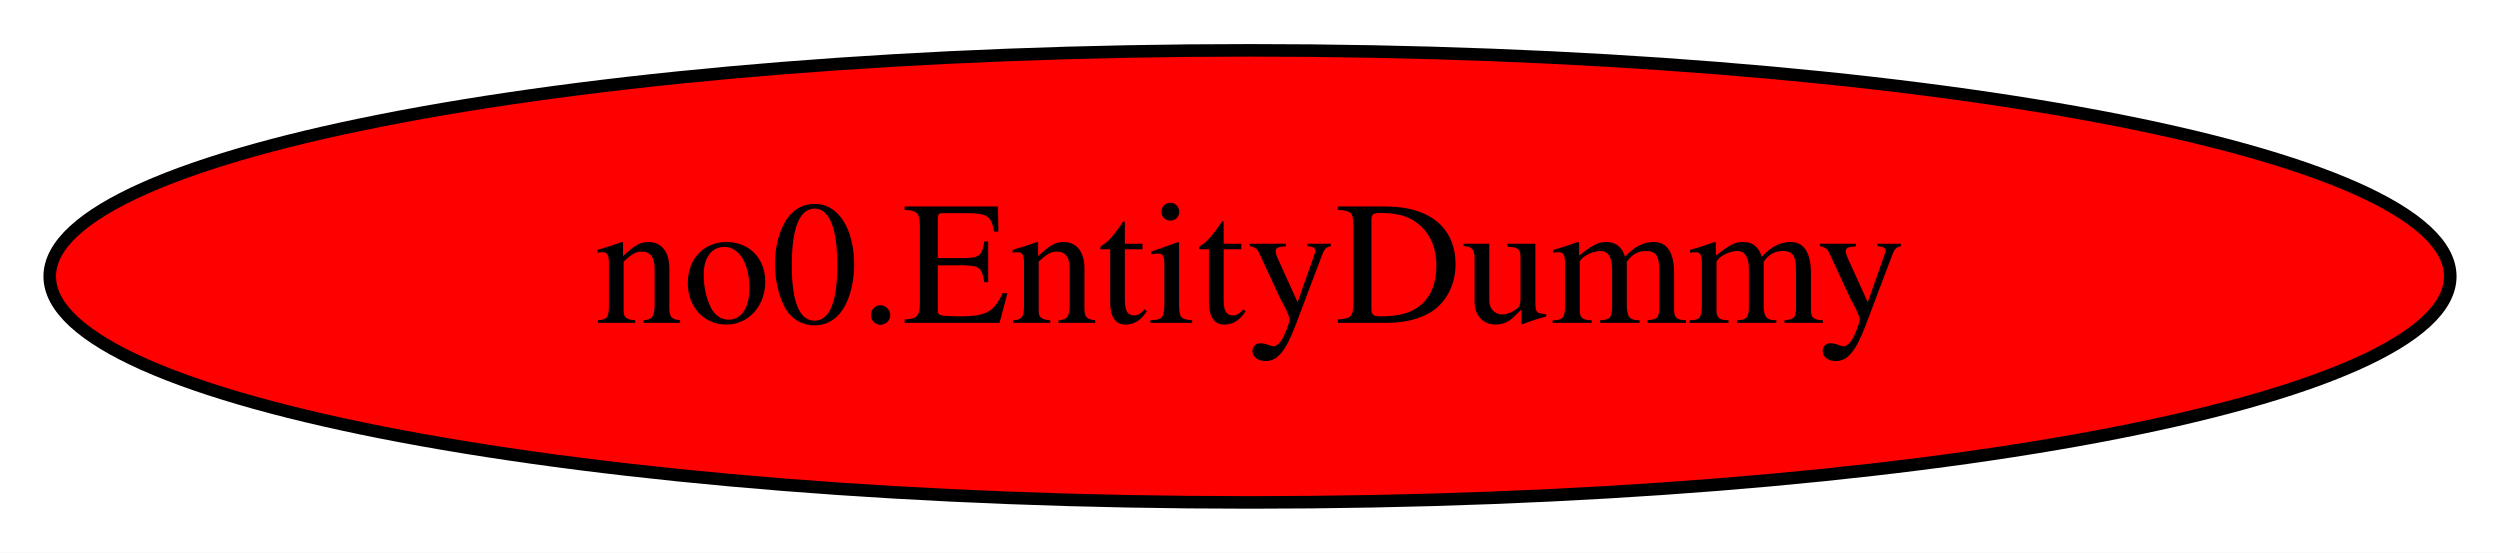
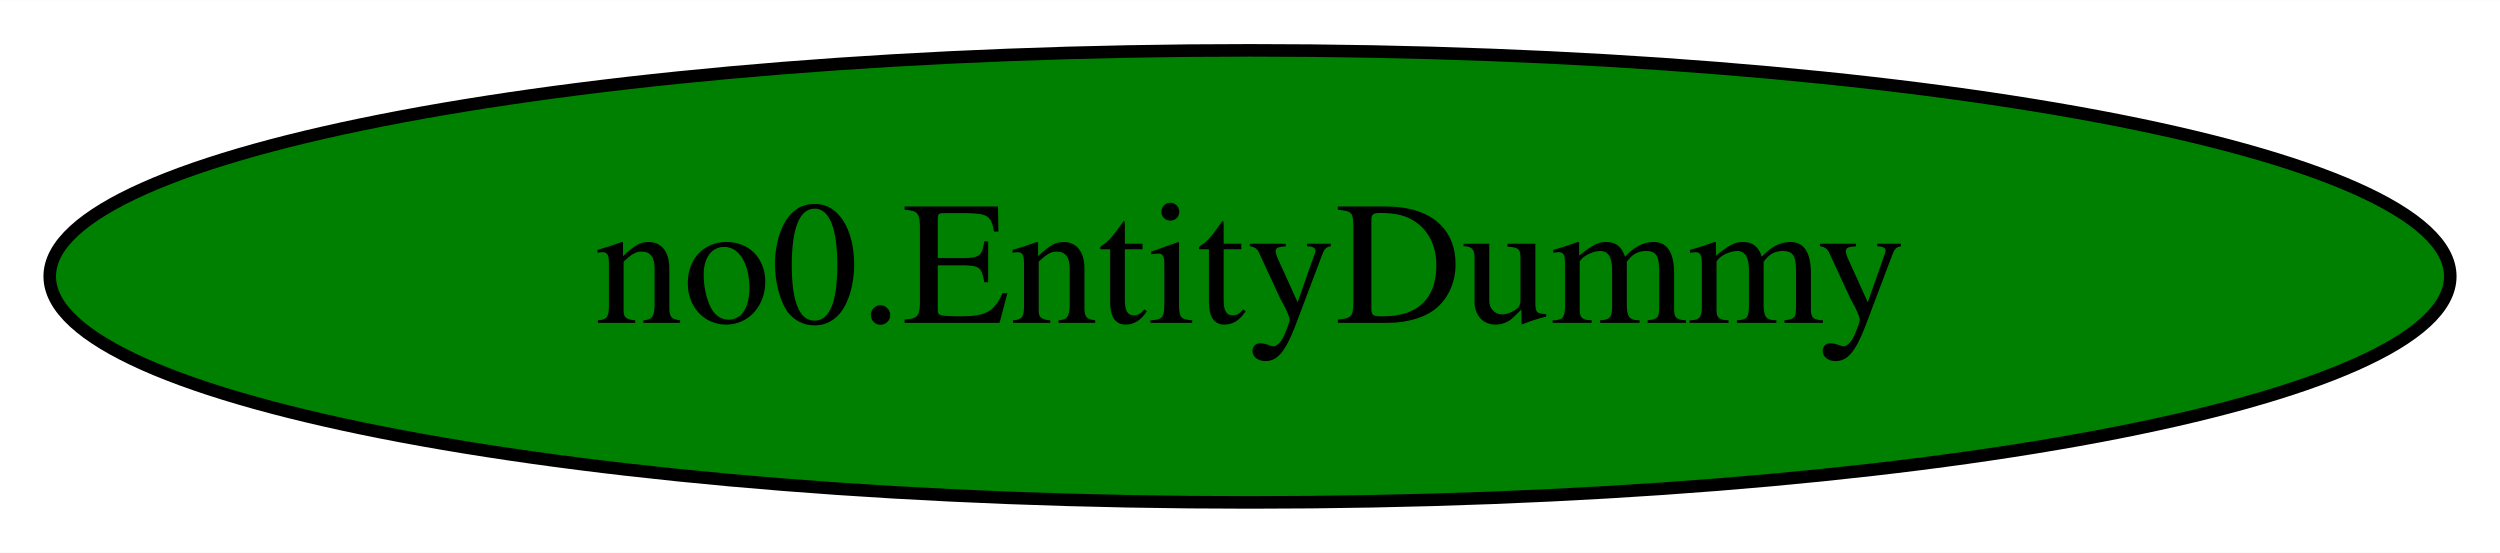
<svg xmlns="http://www.w3.org/2000/svg" width="199pt" height="44pt" viewBox="0.00 0.00 199.08 44.00">
  <g id="graph0" class="graph" transform="scale(1 1) rotate(0) translate(4 40)">
    <polygon fill="white" stroke="transparent" points="-4,4 -4,-40 195.08,-40 195.08,4 -4,4" />
    <g id="node1" class="node">
-       <ellipse fill="red" stroke="black" cx="95.54" cy="-18" rx="95.58" ry="18" />
+       <ellipse fill="green" stroke="black" cx="95.54" cy="-18" rx="95.58" ry="18" />
      <text text-anchor="middle" x="95.54" y="-14.3" font-family="Times,serif" font-size="14.00">no0.EntityDummy</text>
    </g>
  </g>
</svg>
